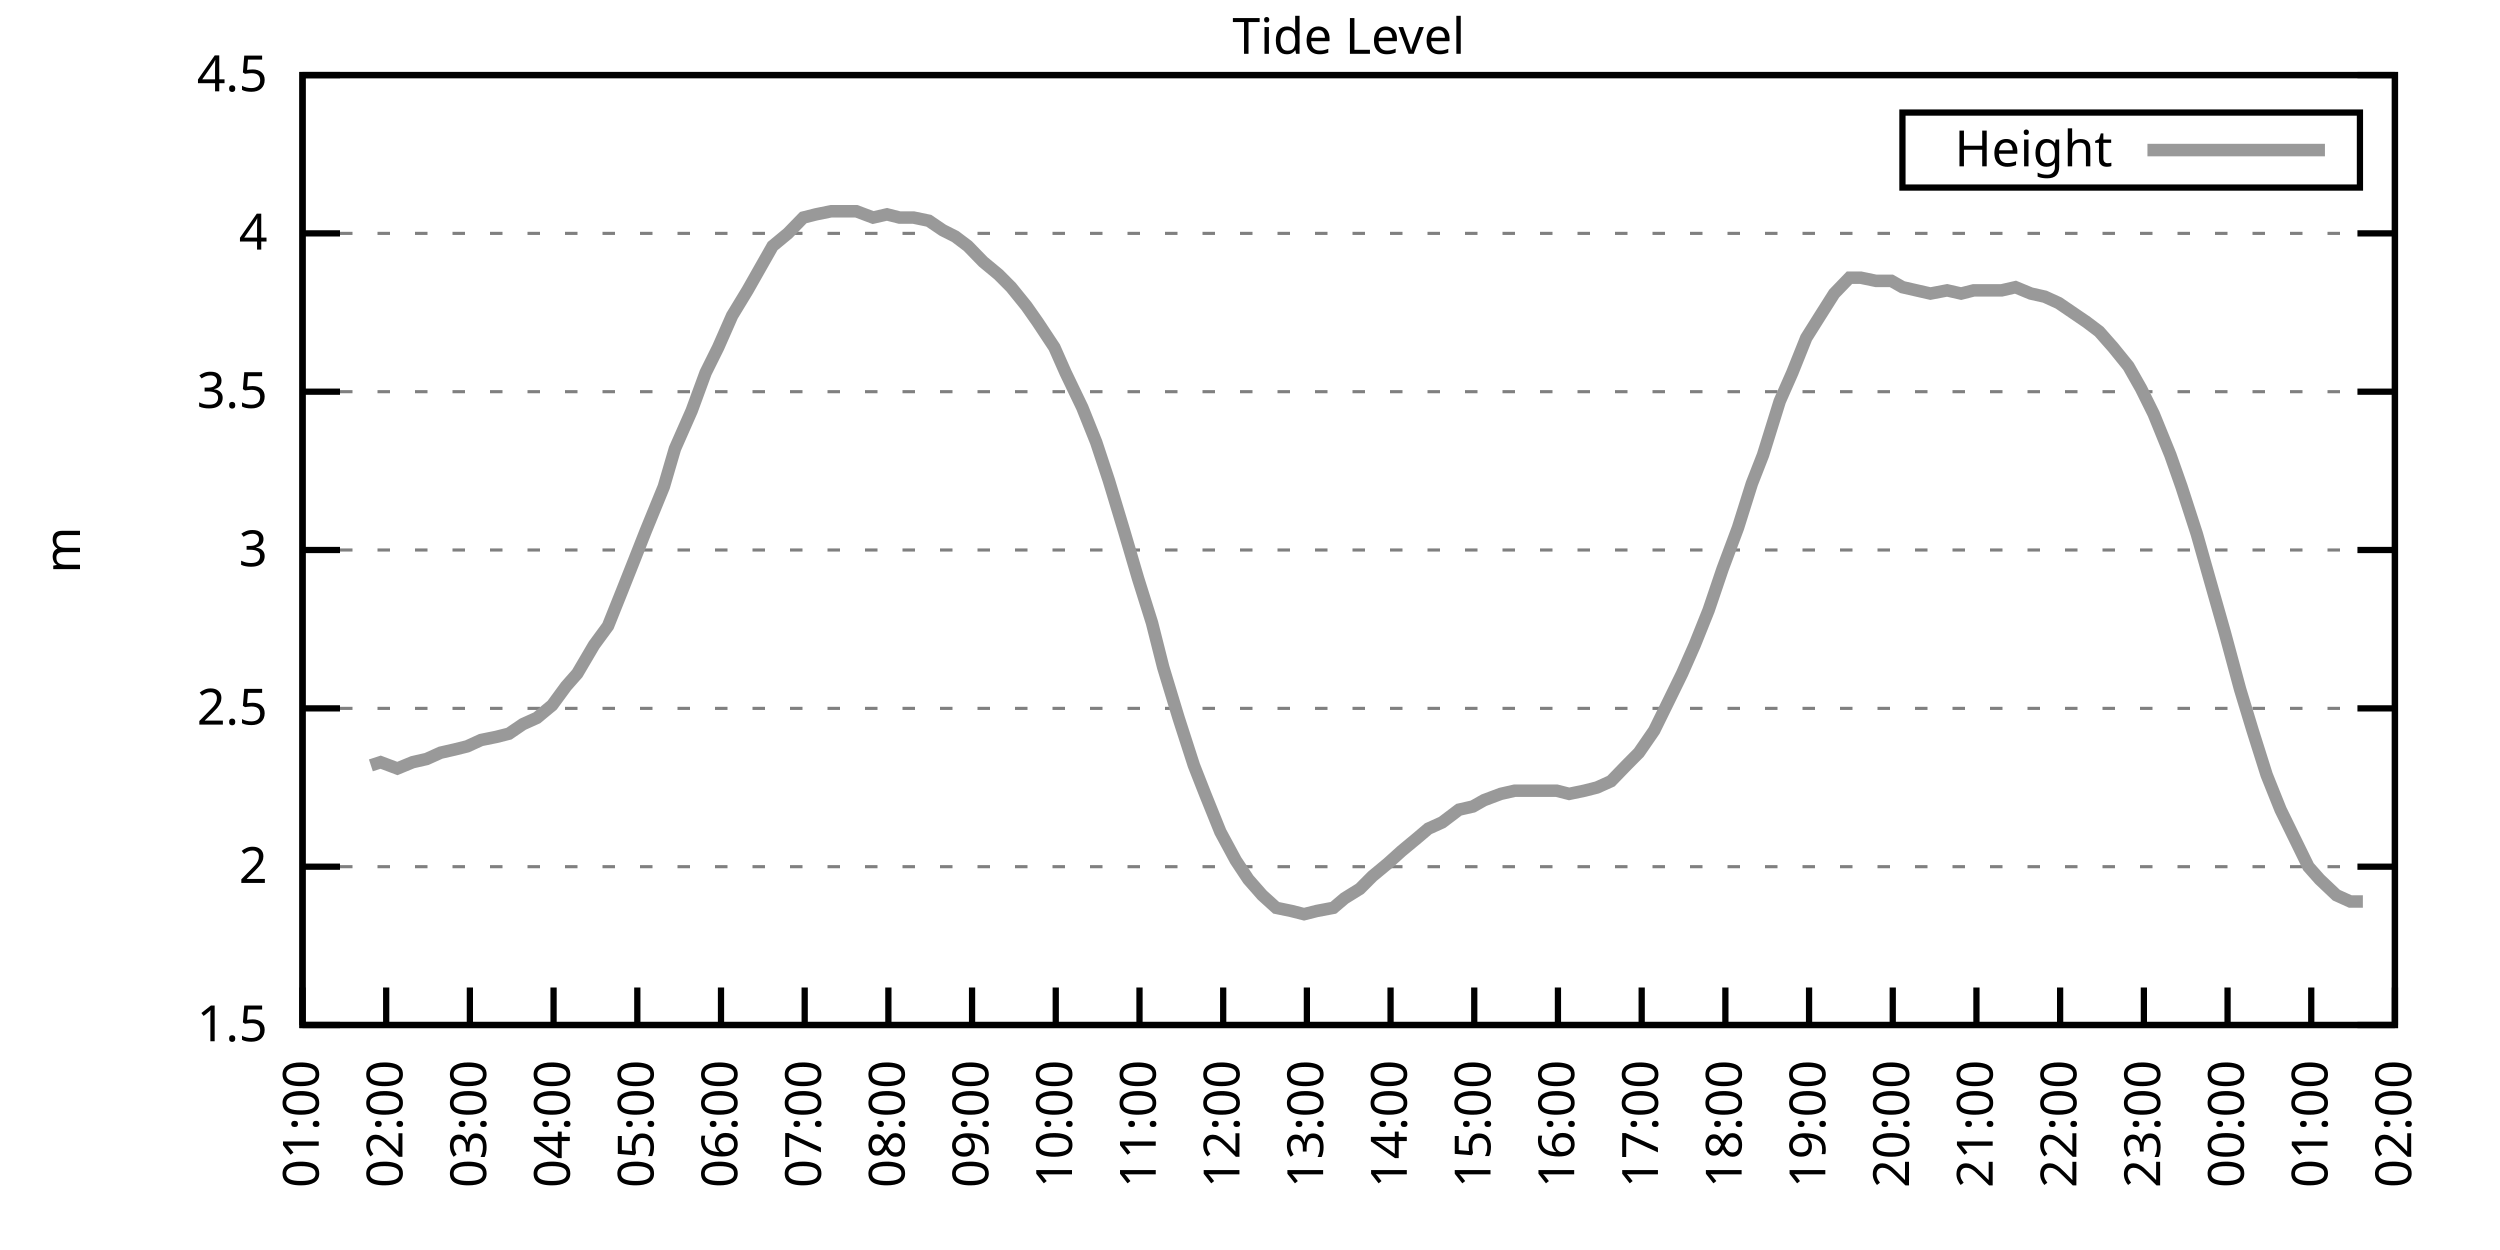
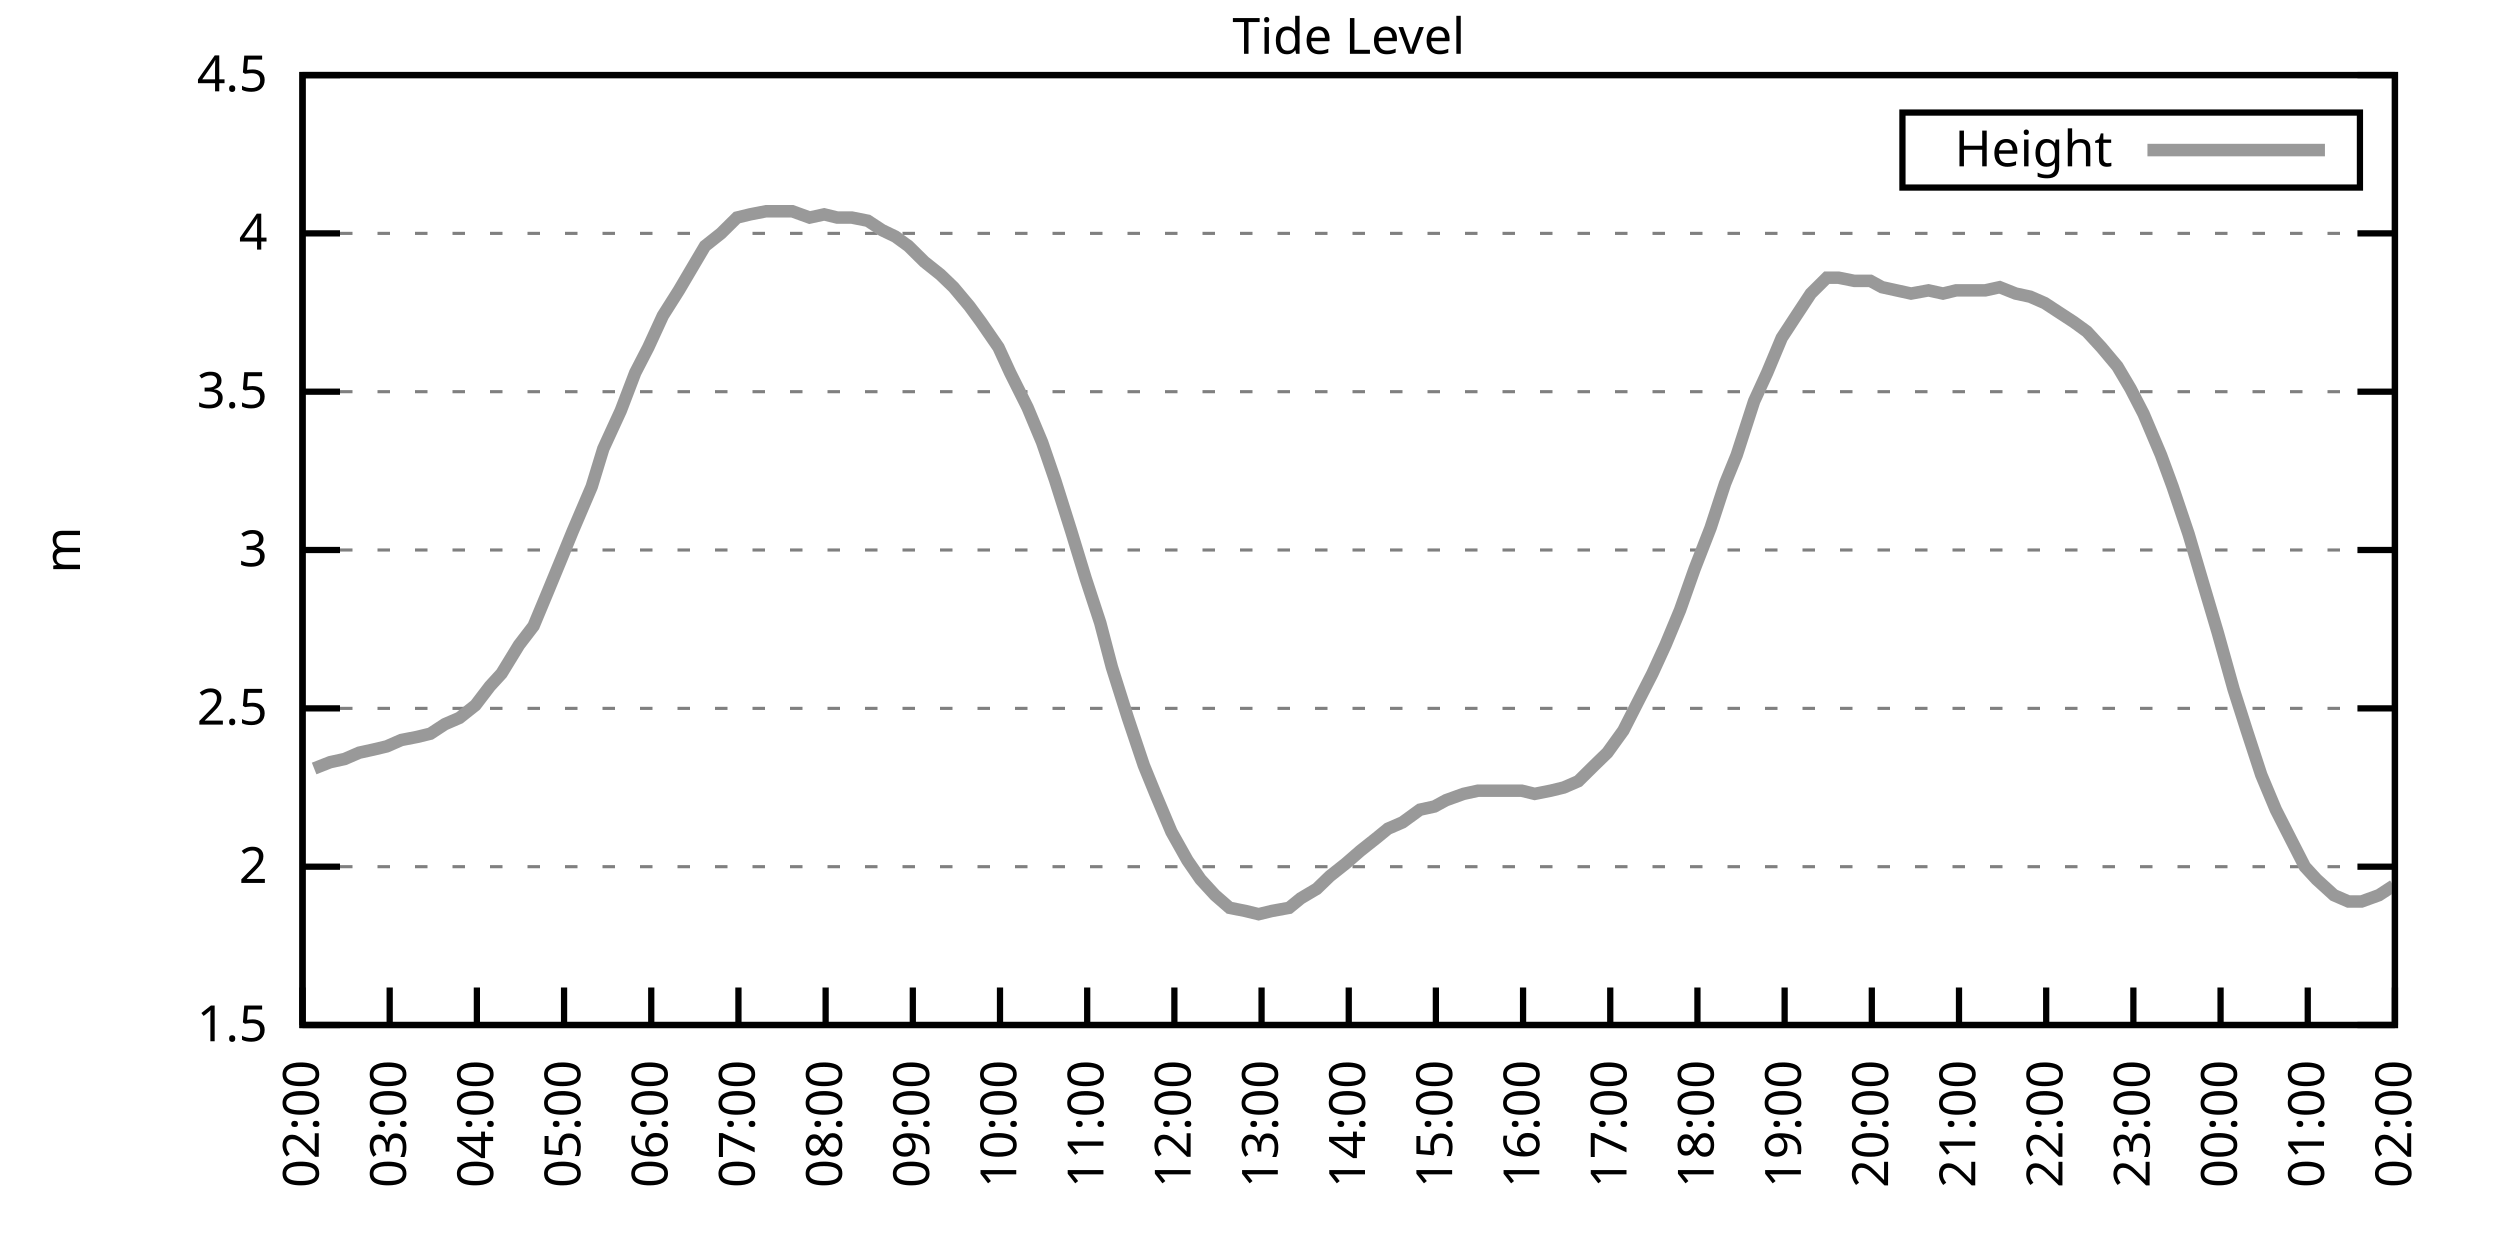
<svg xmlns="http://www.w3.org/2000/svg" xmlns:xlink="http://www.w3.org/1999/xlink" width="400" height="200" viewBox="0 0 400 200">
  <g id="gnuplot_canvas">
    <rect x="0" y="0" width="400" height="200" fill="none" />
    <defs>
      <circle id="gpDot" r="0.5" stroke-width="0.5" stroke="currentColor" />
      <path id="gpPt0" stroke-width="0.333" stroke="currentColor" d="M-1,0 h2 M0,-1 v2" />
      <path id="gpPt1" stroke-width="0.333" stroke="currentColor" d="M-1,-1 L1,1 M1,-1 L-1,1" />
      <path id="gpPt2" stroke-width="0.333" stroke="currentColor" d="M-1,0 L1,0 M0,-1 L0,1 M-1,-1 L1,1 M-1,1 L1,-1" />
      <rect id="gpPt3" stroke-width="0.333" stroke="currentColor" x="-1" y="-1" width="2" height="2" />
      <rect id="gpPt4" stroke-width="0.333" stroke="currentColor" fill="currentColor" x="-1" y="-1" width="2" height="2" />
      <circle id="gpPt5" stroke-width="0.333" stroke="currentColor" cx="0" cy="0" r="1" />
      <use xlink:href="#gpPt5" id="gpPt6" fill="currentColor" stroke="none" />
      <path id="gpPt7" stroke-width="0.333" stroke="currentColor" d="M0,-1.33 L-1.33,0.67 L1.33,0.67 z" />
      <use xlink:href="#gpPt7" id="gpPt8" fill="currentColor" stroke="none" />
      <use xlink:href="#gpPt7" id="gpPt9" stroke="currentColor" transform="rotate(180)" />
      <use xlink:href="#gpPt9" id="gpPt10" fill="currentColor" stroke="none" />
      <use xlink:href="#gpPt3" id="gpPt11" stroke="currentColor" transform="rotate(45)" />
      <use xlink:href="#gpPt11" id="gpPt12" fill="currentColor" stroke="none" />
      <path id="gpPt13" stroke-width="0.333" stroke="currentColor" d="M0,1.330 L1.265,0.411 L0.782,-1.067 L-0.782,-1.076 L-1.265,0.411 z" />
      <use xlink:href="#gpPt13" id="gpPt14" fill="currentColor" stroke="none" />
      <filter id="textbox" filterUnits="objectBoundingBox" x="0" y="0" height="1" width="1">
        <feFlood flood-color="white" flood-opacity="1" result="bgnd" />
        <feComposite in="SourceGraphic" in2="bgnd" operator="atop" />
      </filter>
      <filter id="greybox" filterUnits="objectBoundingBox" x="0" y="0" height="1" width="1">
        <feFlood flood-color="lightgrey" flood-opacity="1" result="grey" />
        <feComposite in="SourceGraphic" in2="grey" operator="atop" />
      </filter>
    </defs>
    <g fill="none" color="white" stroke="currentColor" stroke-width="1.00" stroke-linecap="butt" stroke-linejoin="miter">
</g>
    <g fill="none" color="black" stroke="currentColor" stroke-width="1.00" stroke-linecap="butt" stroke-linejoin="miter">
      <g stroke="none" shape-rendering="crispEdges">
        <polygon fill="rgb(255, 255, 255)" points="48.40,164.00 383.18,164.00 383.18,12.02 48.40,12.02 " />
      </g>
    </g>
    <g fill="none" color="black" stroke="currentColor" stroke-width="1.00" stroke-linecap="butt" stroke-linejoin="miter">
</g>
    <g fill="none" color="black" stroke="black" stroke-width="0.50" stroke-linecap="butt" stroke-linejoin="miter">
</g>
    <g fill="none" color="gray" stroke="currentColor" stroke-width="0.50" stroke-linecap="butt" stroke-linejoin="miter">
      <path stroke="gray" stroke-dasharray="2,4" class="gridline" d="M48.40,164.00 L383.19,164.00  " />
    </g>
    <g fill="none" color="gray" stroke="gray" stroke-width="1.00" stroke-linecap="butt" stroke-linejoin="miter">
</g>
    <g fill="none" color="black" stroke="currentColor" stroke-width="1.00" stroke-linecap="butt" stroke-linejoin="miter">
      <path stroke="black" d="M48.40,164.00 L54.40,164.00 M383.19,164.00 L377.19,164.00  " />
      <g transform="translate(42.80,166.60)" stroke="none" fill="black" font-family="Sans" font-size="8.00" text-anchor="end">
        <text>
          <tspan font-family="Sans"> 1.5</tspan>
        </text>
      </g>
    </g>
    <g fill="none" color="black" stroke="currentColor" stroke-width="1.00" stroke-linecap="butt" stroke-linejoin="miter">
</g>
    <g fill="none" color="black" stroke="black" stroke-width="0.50" stroke-linecap="butt" stroke-linejoin="miter">
</g>
    <g fill="none" color="gray" stroke="currentColor" stroke-width="0.50" stroke-linecap="butt" stroke-linejoin="miter">
      <path stroke="gray" stroke-dasharray="2,4" class="gridline" d="M48.40,138.67 L383.19,138.67  " />
    </g>
    <g fill="none" color="gray" stroke="gray" stroke-width="1.00" stroke-linecap="butt" stroke-linejoin="miter">
</g>
    <g fill="none" color="black" stroke="currentColor" stroke-width="1.00" stroke-linecap="butt" stroke-linejoin="miter">
      <path stroke="black" d="M48.40,138.67 L54.40,138.67 M383.19,138.67 L377.19,138.67  " />
      <g transform="translate(42.80,141.27)" stroke="none" fill="black" font-family="Sans" font-size="8.00" text-anchor="end">
        <text>
          <tspan font-family="Sans"> 2</tspan>
        </text>
      </g>
    </g>
    <g fill="none" color="black" stroke="currentColor" stroke-width="1.00" stroke-linecap="butt" stroke-linejoin="miter">
</g>
    <g fill="none" color="black" stroke="black" stroke-width="0.50" stroke-linecap="butt" stroke-linejoin="miter">
</g>
    <g fill="none" color="gray" stroke="currentColor" stroke-width="0.50" stroke-linecap="butt" stroke-linejoin="miter">
      <path stroke="gray" stroke-dasharray="2,4" class="gridline" d="M48.40,113.34 L383.19,113.34  " />
    </g>
    <g fill="none" color="gray" stroke="gray" stroke-width="1.00" stroke-linecap="butt" stroke-linejoin="miter">
</g>
    <g fill="none" color="black" stroke="currentColor" stroke-width="1.00" stroke-linecap="butt" stroke-linejoin="miter">
      <path stroke="black" d="M48.40,113.34 L54.40,113.34 M383.19,113.34 L377.19,113.34  " />
      <g transform="translate(42.80,115.94)" stroke="none" fill="black" font-family="Sans" font-size="8.00" text-anchor="end">
        <text>
          <tspan font-family="Sans"> 2.5</tspan>
        </text>
      </g>
    </g>
    <g fill="none" color="black" stroke="currentColor" stroke-width="1.00" stroke-linecap="butt" stroke-linejoin="miter">
</g>
    <g fill="none" color="black" stroke="black" stroke-width="0.50" stroke-linecap="butt" stroke-linejoin="miter">
</g>
    <g fill="none" color="gray" stroke="currentColor" stroke-width="0.50" stroke-linecap="butt" stroke-linejoin="miter">
      <path stroke="gray" stroke-dasharray="2,4" class="gridline" d="M48.40,88.00 L383.19,88.00  " />
    </g>
    <g fill="none" color="gray" stroke="gray" stroke-width="1.00" stroke-linecap="butt" stroke-linejoin="miter">
</g>
    <g fill="none" color="black" stroke="currentColor" stroke-width="1.00" stroke-linecap="butt" stroke-linejoin="miter">
      <path stroke="black" d="M48.40,88.00 L54.40,88.00 M383.19,88.00 L377.19,88.00  " />
      <g transform="translate(42.80,90.60)" stroke="none" fill="black" font-family="Sans" font-size="8.00" text-anchor="end">
        <text>
          <tspan font-family="Sans"> 3</tspan>
        </text>
      </g>
    </g>
    <g fill="none" color="black" stroke="currentColor" stroke-width="1.00" stroke-linecap="butt" stroke-linejoin="miter">
</g>
    <g fill="none" color="black" stroke="black" stroke-width="0.50" stroke-linecap="butt" stroke-linejoin="miter">
</g>
    <g fill="none" color="gray" stroke="currentColor" stroke-width="0.50" stroke-linecap="butt" stroke-linejoin="miter">
      <path stroke="gray" stroke-dasharray="2,4" class="gridline" d="M48.40,62.67 L383.19,62.67  " />
    </g>
    <g fill="none" color="gray" stroke="gray" stroke-width="1.00" stroke-linecap="butt" stroke-linejoin="miter">
</g>
    <g fill="none" color="black" stroke="currentColor" stroke-width="1.00" stroke-linecap="butt" stroke-linejoin="miter">
      <path stroke="black" d="M48.40,62.67 L54.40,62.67 M383.19,62.67 L377.19,62.67  " />
      <g transform="translate(42.80,65.27)" stroke="none" fill="black" font-family="Sans" font-size="8.00" text-anchor="end">
        <text>
          <tspan font-family="Sans"> 3.5</tspan>
        </text>
      </g>
    </g>
    <g fill="none" color="black" stroke="currentColor" stroke-width="1.00" stroke-linecap="butt" stroke-linejoin="miter">
</g>
    <g fill="none" color="black" stroke="black" stroke-width="0.50" stroke-linecap="butt" stroke-linejoin="miter">
</g>
    <g fill="none" color="gray" stroke="currentColor" stroke-width="0.50" stroke-linecap="butt" stroke-linejoin="miter">
      <path stroke="gray" stroke-dasharray="2,4" class="gridline" d="M48.40,37.34 L383.19,37.34  " />
    </g>
    <g fill="none" color="gray" stroke="gray" stroke-width="1.00" stroke-linecap="butt" stroke-linejoin="miter">
</g>
    <g fill="none" color="black" stroke="currentColor" stroke-width="1.00" stroke-linecap="butt" stroke-linejoin="miter">
      <path stroke="black" d="M48.40,37.34 L54.40,37.34 M383.19,37.34 L377.19,37.34  " />
      <g transform="translate(42.80,39.94)" stroke="none" fill="black" font-family="Sans" font-size="8.00" text-anchor="end">
        <text>
          <tspan font-family="Sans"> 4</tspan>
        </text>
      </g>
    </g>
    <g fill="none" color="black" stroke="currentColor" stroke-width="1.00" stroke-linecap="butt" stroke-linejoin="miter">
</g>
    <g fill="none" color="black" stroke="black" stroke-width="0.50" stroke-linecap="butt" stroke-linejoin="miter">
</g>
    <g fill="none" color="gray" stroke="currentColor" stroke-width="0.50" stroke-linecap="butt" stroke-linejoin="miter">
      <path stroke="gray" stroke-dasharray="2,4" class="gridline" d="M48.40,12.01 L383.19,12.01  " />
    </g>
    <g fill="none" color="gray" stroke="gray" stroke-width="1.00" stroke-linecap="butt" stroke-linejoin="miter">
</g>
    <g fill="none" color="black" stroke="currentColor" stroke-width="1.00" stroke-linecap="butt" stroke-linejoin="miter">
      <path stroke="black" d="M48.40,12.01 L54.40,12.01 M383.19,12.01 L377.19,12.01  " />
      <g transform="translate(42.80,14.61)" stroke="none" fill="black" font-family="Sans" font-size="8.00" text-anchor="end">
        <text>
          <tspan font-family="Sans"> 4.5</tspan>
        </text>
      </g>
    </g>
    <g fill="none" color="black" stroke="currentColor" stroke-width="1.00" stroke-linecap="butt" stroke-linejoin="miter">
      <path stroke="black" d="M48.40,164.00 L48.40,158.00  " />
      <g transform="translate(51.00,169.60) rotate(270.00)" stroke="none" fill="black" font-family="Sans" font-size="8.00" text-anchor="end">
        <text>
-           <tspan font-family="Sans">01:00</tspan>
-         </text>
-       </g>
-     </g>
-     <g fill="none" color="black" stroke="currentColor" stroke-width="1.00" stroke-linecap="butt" stroke-linejoin="miter">
-       <path stroke="black" d="M61.79,164.00 L61.79,158.00  " />
-       <g transform="translate(64.39,169.60) rotate(270.00)" stroke="none" fill="black" font-family="Sans" font-size="8.00" text-anchor="end">
-         <text>
          <tspan font-family="Sans">02:00</tspan>
        </text>
      </g>
    </g>
    <g fill="none" color="black" stroke="currentColor" stroke-width="1.00" stroke-linecap="butt" stroke-linejoin="miter">
-       <path stroke="black" d="M75.18,164.00 L75.18,158.00  " />
-       <g transform="translate(77.78,169.60) rotate(270.00)" stroke="none" fill="black" font-family="Sans" font-size="8.00" text-anchor="end">
+       <path stroke="black" d="M62.35,164.00 L62.35,158.00  " />
+       <g transform="translate(64.95,169.60) rotate(270.00)" stroke="none" fill="black" font-family="Sans" font-size="8.00" text-anchor="end">
        <text>
          <tspan font-family="Sans">03:00</tspan>
        </text>
      </g>
    </g>
    <g fill="none" color="black" stroke="currentColor" stroke-width="1.00" stroke-linecap="butt" stroke-linejoin="miter">
-       <path stroke="black" d="M88.57,164.00 L88.57,158.00  " />
-       <g transform="translate(91.17,169.60) rotate(270.00)" stroke="none" fill="black" font-family="Sans" font-size="8.00" text-anchor="end">
+       <path stroke="black" d="M76.30,164.00 L76.30,158.00  " />
+       <g transform="translate(78.90,169.60) rotate(270.00)" stroke="none" fill="black" font-family="Sans" font-size="8.00" text-anchor="end">
        <text>
          <tspan font-family="Sans">04:00</tspan>
        </text>
      </g>
    </g>
    <g fill="none" color="black" stroke="currentColor" stroke-width="1.00" stroke-linecap="butt" stroke-linejoin="miter">
-       <path stroke="black" d="M101.97,164.00 L101.97,158.00  " />
-       <g transform="translate(104.57,169.60) rotate(270.00)" stroke="none" fill="black" font-family="Sans" font-size="8.00" text-anchor="end">
+       <path stroke="black" d="M90.25,164.00 L90.25,158.00  " />
+       <g transform="translate(92.85,169.60) rotate(270.00)" stroke="none" fill="black" font-family="Sans" font-size="8.00" text-anchor="end">
        <text>
          <tspan font-family="Sans">05:00</tspan>
        </text>
      </g>
    </g>
    <g fill="none" color="black" stroke="currentColor" stroke-width="1.00" stroke-linecap="butt" stroke-linejoin="miter">
-       <path stroke="black" d="M115.36,164.00 L115.36,158.00  " />
-       <g transform="translate(117.96,169.60) rotate(270.00)" stroke="none" fill="black" font-family="Sans" font-size="8.00" text-anchor="end">
+       <path stroke="black" d="M104.20,164.00 L104.20,158.00  " />
+       <g transform="translate(106.80,169.60) rotate(270.00)" stroke="none" fill="black" font-family="Sans" font-size="8.00" text-anchor="end">
        <text>
          <tspan font-family="Sans">06:00</tspan>
        </text>
      </g>
    </g>
    <g fill="none" color="black" stroke="currentColor" stroke-width="1.00" stroke-linecap="butt" stroke-linejoin="miter">
-       <path stroke="black" d="M128.75,164.00 L128.75,158.00  " />
-       <g transform="translate(131.35,169.60) rotate(270.00)" stroke="none" fill="black" font-family="Sans" font-size="8.00" text-anchor="end">
+       <path stroke="black" d="M118.15,164.00 L118.15,158.00  " />
+       <g transform="translate(120.75,169.60) rotate(270.00)" stroke="none" fill="black" font-family="Sans" font-size="8.00" text-anchor="end">
        <text>
          <tspan font-family="Sans">07:00</tspan>
        </text>
      </g>
    </g>
    <g fill="none" color="black" stroke="currentColor" stroke-width="1.00" stroke-linecap="butt" stroke-linejoin="miter">
-       <path stroke="black" d="M142.14,164.00 L142.14,158.00  " />
-       <g transform="translate(144.74,169.60) rotate(270.00)" stroke="none" fill="black" font-family="Sans" font-size="8.00" text-anchor="end">
+       <path stroke="black" d="M132.10,164.00 L132.10,158.00  " />
+       <g transform="translate(134.70,169.60) rotate(270.00)" stroke="none" fill="black" font-family="Sans" font-size="8.00" text-anchor="end">
        <text>
          <tspan font-family="Sans">08:00</tspan>
        </text>
      </g>
    </g>
    <g fill="none" color="black" stroke="currentColor" stroke-width="1.00" stroke-linecap="butt" stroke-linejoin="miter">
-       <path stroke="black" d="M155.53,164.00 L155.53,158.00  " />
-       <g transform="translate(158.13,169.60) rotate(270.00)" stroke="none" fill="black" font-family="Sans" font-size="8.00" text-anchor="end">
+       <path stroke="black" d="M146.05,164.00 L146.05,158.00  " />
+       <g transform="translate(148.65,169.60) rotate(270.00)" stroke="none" fill="black" font-family="Sans" font-size="8.00" text-anchor="end">
        <text>
          <tspan font-family="Sans">09:00</tspan>
        </text>
      </g>
    </g>
    <g fill="none" color="black" stroke="currentColor" stroke-width="1.00" stroke-linecap="butt" stroke-linejoin="miter">
-       <path stroke="black" d="M168.92,164.00 L168.92,158.00  " />
-       <g transform="translate(171.52,169.60) rotate(270.00)" stroke="none" fill="black" font-family="Sans" font-size="8.00" text-anchor="end">
+       <path stroke="black" d="M160.00,164.00 L160.00,158.00  " />
+       <g transform="translate(162.60,169.60) rotate(270.00)" stroke="none" fill="black" font-family="Sans" font-size="8.00" text-anchor="end">
        <text>
          <tspan font-family="Sans">10:00</tspan>
        </text>
      </g>
    </g>
    <g fill="none" color="black" stroke="currentColor" stroke-width="1.00" stroke-linecap="butt" stroke-linejoin="miter">
-       <path stroke="black" d="M182.32,164.00 L182.32,158.00  " />
-       <g transform="translate(184.92,169.60) rotate(270.00)" stroke="none" fill="black" font-family="Sans" font-size="8.00" text-anchor="end">
+       <path stroke="black" d="M173.95,164.00 L173.95,158.00  " />
+       <g transform="translate(176.55,169.60) rotate(270.00)" stroke="none" fill="black" font-family="Sans" font-size="8.00" text-anchor="end">
        <text>
          <tspan font-family="Sans">11:00</tspan>
        </text>
      </g>
    </g>
    <g fill="none" color="black" stroke="currentColor" stroke-width="1.00" stroke-linecap="butt" stroke-linejoin="miter">
-       <path stroke="black" d="M195.71,164.00 L195.71,158.00  " />
-       <g transform="translate(198.31,169.60) rotate(270.00)" stroke="none" fill="black" font-family="Sans" font-size="8.00" text-anchor="end">
+       <path stroke="black" d="M187.90,164.00 L187.90,158.00  " />
+       <g transform="translate(190.50,169.60) rotate(270.00)" stroke="none" fill="black" font-family="Sans" font-size="8.00" text-anchor="end">
        <text>
          <tspan font-family="Sans">12:00</tspan>
        </text>
      </g>
    </g>
    <g fill="none" color="black" stroke="currentColor" stroke-width="1.00" stroke-linecap="butt" stroke-linejoin="miter">
-       <path stroke="black" d="M209.10,164.00 L209.10,158.00  " />
-       <g transform="translate(211.70,169.60) rotate(270.00)" stroke="none" fill="black" font-family="Sans" font-size="8.00" text-anchor="end">
+       <path stroke="black" d="M201.85,164.00 L201.85,158.00  " />
+       <g transform="translate(204.45,169.60) rotate(270.00)" stroke="none" fill="black" font-family="Sans" font-size="8.00" text-anchor="end">
        <text>
          <tspan font-family="Sans">13:00</tspan>
        </text>
      </g>
    </g>
    <g fill="none" color="black" stroke="currentColor" stroke-width="1.00" stroke-linecap="butt" stroke-linejoin="miter">
-       <path stroke="black" d="M222.49,164.00 L222.49,158.00  " />
-       <g transform="translate(225.09,169.60) rotate(270.00)" stroke="none" fill="black" font-family="Sans" font-size="8.00" text-anchor="end">
+       <path stroke="black" d="M215.80,164.00 L215.80,158.00  " />
+       <g transform="translate(218.40,169.60) rotate(270.00)" stroke="none" fill="black" font-family="Sans" font-size="8.00" text-anchor="end">
        <text>
          <tspan font-family="Sans">14:00</tspan>
        </text>
      </g>
    </g>
    <g fill="none" color="black" stroke="currentColor" stroke-width="1.00" stroke-linecap="butt" stroke-linejoin="miter">
-       <path stroke="black" d="M235.88,164.00 L235.88,158.00  " />
-       <g transform="translate(238.48,169.60) rotate(270.00)" stroke="none" fill="black" font-family="Sans" font-size="8.00" text-anchor="end">
+       <path stroke="black" d="M229.74,164.00 L229.74,158.00  " />
+       <g transform="translate(232.34,169.60) rotate(270.00)" stroke="none" fill="black" font-family="Sans" font-size="8.00" text-anchor="end">
        <text>
          <tspan font-family="Sans">15:00</tspan>
        </text>
      </g>
    </g>
    <g fill="none" color="black" stroke="currentColor" stroke-width="1.00" stroke-linecap="butt" stroke-linejoin="miter">
-       <path stroke="black" d="M249.27,164.00 L249.27,158.00  " />
-       <g transform="translate(251.87,169.60) rotate(270.00)" stroke="none" fill="black" font-family="Sans" font-size="8.00" text-anchor="end">
+       <path stroke="black" d="M243.69,164.00 L243.69,158.00  " />
+       <g transform="translate(246.29,169.60) rotate(270.00)" stroke="none" fill="black" font-family="Sans" font-size="8.00" text-anchor="end">
        <text>
          <tspan font-family="Sans">16:00</tspan>
        </text>
      </g>
    </g>
    <g fill="none" color="black" stroke="currentColor" stroke-width="1.00" stroke-linecap="butt" stroke-linejoin="miter">
-       <path stroke="black" d="M262.67,164.00 L262.67,158.00  " />
-       <g transform="translate(265.27,169.60) rotate(270.00)" stroke="none" fill="black" font-family="Sans" font-size="8.00" text-anchor="end">
+       <path stroke="black" d="M257.64,164.00 L257.64,158.00  " />
+       <g transform="translate(260.24,169.60) rotate(270.00)" stroke="none" fill="black" font-family="Sans" font-size="8.00" text-anchor="end">
        <text>
          <tspan font-family="Sans">17:00</tspan>
        </text>
      </g>
    </g>
    <g fill="none" color="black" stroke="currentColor" stroke-width="1.00" stroke-linecap="butt" stroke-linejoin="miter">
-       <path stroke="black" d="M276.06,164.00 L276.06,158.00  " />
-       <g transform="translate(278.66,169.60) rotate(270.00)" stroke="none" fill="black" font-family="Sans" font-size="8.00" text-anchor="end">
+       <path stroke="black" d="M271.59,164.00 L271.59,158.00  " />
+       <g transform="translate(274.19,169.60) rotate(270.00)" stroke="none" fill="black" font-family="Sans" font-size="8.00" text-anchor="end">
        <text>
          <tspan font-family="Sans">18:00</tspan>
        </text>
      </g>
    </g>
    <g fill="none" color="black" stroke="currentColor" stroke-width="1.00" stroke-linecap="butt" stroke-linejoin="miter">
-       <path stroke="black" d="M289.45,164.00 L289.45,158.00  " />
-       <g transform="translate(292.05,169.60) rotate(270.00)" stroke="none" fill="black" font-family="Sans" font-size="8.00" text-anchor="end">
+       <path stroke="black" d="M285.54,164.00 L285.54,158.00  " />
+       <g transform="translate(288.14,169.60) rotate(270.00)" stroke="none" fill="black" font-family="Sans" font-size="8.00" text-anchor="end">
        <text>
          <tspan font-family="Sans">19:00</tspan>
        </text>
      </g>
    </g>
    <g fill="none" color="black" stroke="currentColor" stroke-width="1.00" stroke-linecap="butt" stroke-linejoin="miter">
-       <path stroke="black" d="M302.84,164.00 L302.84,158.00  " />
-       <g transform="translate(305.44,169.60) rotate(270.00)" stroke="none" fill="black" font-family="Sans" font-size="8.00" text-anchor="end">
+       <path stroke="black" d="M299.49,164.00 L299.49,158.00  " />
+       <g transform="translate(302.09,169.60) rotate(270.00)" stroke="none" fill="black" font-family="Sans" font-size="8.00" text-anchor="end">
        <text>
          <tspan font-family="Sans">20:00</tspan>
        </text>
      </g>
    </g>
    <g fill="none" color="black" stroke="currentColor" stroke-width="1.00" stroke-linecap="butt" stroke-linejoin="miter">
-       <path stroke="black" d="M316.23,164.00 L316.23,158.00  " />
-       <g transform="translate(318.83,169.60) rotate(270.00)" stroke="none" fill="black" font-family="Sans" font-size="8.00" text-anchor="end">
+       <path stroke="black" d="M313.44,164.00 L313.44,158.00  " />
+       <g transform="translate(316.04,169.60) rotate(270.00)" stroke="none" fill="black" font-family="Sans" font-size="8.00" text-anchor="end">
        <text>
          <tspan font-family="Sans">21:00</tspan>
        </text>
      </g>
    </g>
    <g fill="none" color="black" stroke="currentColor" stroke-width="1.00" stroke-linecap="butt" stroke-linejoin="miter">
-       <path stroke="black" d="M329.62,164.00 L329.62,158.00  " />
-       <g transform="translate(332.22,169.60) rotate(270.00)" stroke="none" fill="black" font-family="Sans" font-size="8.00" text-anchor="end">
+       <path stroke="black" d="M327.39,164.00 L327.39,158.00  " />
+       <g transform="translate(329.99,169.60) rotate(270.00)" stroke="none" fill="black" font-family="Sans" font-size="8.00" text-anchor="end">
        <text>
          <tspan font-family="Sans">22:00</tspan>
        </text>
      </g>
    </g>
    <g fill="none" color="black" stroke="currentColor" stroke-width="1.00" stroke-linecap="butt" stroke-linejoin="miter">
-       <path stroke="black" d="M343.02,164.00 L343.02,158.00  " />
-       <g transform="translate(345.62,169.60) rotate(270.00)" stroke="none" fill="black" font-family="Sans" font-size="8.00" text-anchor="end">
+       <path stroke="black" d="M341.34,164.00 L341.34,158.00  " />
+       <g transform="translate(343.94,169.60) rotate(270.00)" stroke="none" fill="black" font-family="Sans" font-size="8.00" text-anchor="end">
        <text>
          <tspan font-family="Sans">23:00</tspan>
        </text>
      </g>
    </g>
    <g fill="none" color="black" stroke="currentColor" stroke-width="1.00" stroke-linecap="butt" stroke-linejoin="miter">
-       <path stroke="black" d="M356.41,164.00 L356.41,158.00  " />
-       <g transform="translate(359.01,169.60) rotate(270.00)" stroke="none" fill="black" font-family="Sans" font-size="8.00" text-anchor="end">
+       <path stroke="black" d="M355.29,164.00 L355.29,158.00  " />
+       <g transform="translate(357.89,169.60) rotate(270.00)" stroke="none" fill="black" font-family="Sans" font-size="8.00" text-anchor="end">
        <text>
          <tspan font-family="Sans">00:00</tspan>
        </text>
      </g>
    </g>
    <g fill="none" color="black" stroke="currentColor" stroke-width="1.00" stroke-linecap="butt" stroke-linejoin="miter">
-       <path stroke="black" d="M369.80,164.00 L369.80,158.00  " />
-       <g transform="translate(372.40,169.60) rotate(270.00)" stroke="none" fill="black" font-family="Sans" font-size="8.00" text-anchor="end">
+       <path stroke="black" d="M369.24,164.00 L369.24,158.00  " />
+       <g transform="translate(371.84,169.60) rotate(270.00)" stroke="none" fill="black" font-family="Sans" font-size="8.00" text-anchor="end">
        <text>
          <tspan font-family="Sans">01:00</tspan>
        </text>
      </g>
    </g>
    <g fill="none" color="black" stroke="currentColor" stroke-width="1.00" stroke-linecap="butt" stroke-linejoin="miter">
      <path stroke="black" d="M383.19,164.00 L383.19,158.00  " />
      <g transform="translate(385.79,169.60) rotate(270.00)" stroke="none" fill="black" font-family="Sans" font-size="8.00" text-anchor="end">
        <text>
          <tspan font-family="Sans">02:00</tspan>
        </text>
      </g>
    </g>
    <g fill="none" color="black" stroke="currentColor" stroke-width="1.00" stroke-linecap="butt" stroke-linejoin="miter">
</g>
    <g fill="none" color="black" stroke="currentColor" stroke-width="1.00" stroke-linecap="butt" stroke-linejoin="miter">
      <path stroke="black" d="M48.40,12.01 L48.40,164.00 L383.19,164.00 L383.19,12.01 L48.40,12.01 Z  " />
    </g>
    <g fill="none" color="black" stroke="currentColor" stroke-width="1.00" stroke-linecap="butt" stroke-linejoin="miter">
</g>
    <g fill="none" color="black" stroke="currentColor" stroke-width="1.00" stroke-linecap="butt" stroke-linejoin="miter">
      <path stroke="black" d="M304.39,30.01 L304.39,18.01 L377.59,18.01 L377.59,30.01 L304.39,30.01 Z  " />
    </g>
    <g id="Tide_level_plot_1">
      <g fill="none" color="white" stroke="black" stroke-width="2.00" stroke-linecap="butt" stroke-linejoin="miter">
</g>
      <g fill="none" color="black" stroke="currentColor" stroke-width="2.00" stroke-linecap="butt" stroke-linejoin="miter">
        <g transform="translate(337.99,26.61)" stroke="none" fill="black" font-family="Sans" font-size="8.00" text-anchor="end">
          <text>
            <tspan font-family="Sans">Height</tspan>
          </text>
        </g>
      </g>
      <g fill="none" color="black" stroke="currentColor" stroke-width="2.00" stroke-linecap="butt" stroke-linejoin="miter">
-         <path stroke="rgb(153, 153, 153)" d="M343.59,24.01 L371.99,24.01 M59.34,122.46 L60.90,121.95 L63.58,122.96 L66.03,121.95 L68.26,121.44 L70.50,120.43   L72.73,119.92 L74.74,119.42 L76.97,118.40 L79.42,117.90 L81.43,117.39 L83.66,115.87 L85.90,114.86 L88.35,112.83   L90.58,109.79 L92.37,107.76 L95.05,103.20 L97.28,100.16 L99.51,94.59 L101.52,89.52 L103.31,84.97 L106.21,77.87   L107.99,71.79 L110.67,65.71 L112.90,59.63 L114.91,55.58 L117.14,50.51 L119.60,46.46 L121.61,42.91 L123.62,39.37   L126.07,37.34 L128.53,34.81 L130.54,34.30 L132.99,33.80 L135.22,33.80 L137.01,33.80 L139.69,34.81 L141.92,34.30   L143.93,34.81 L146.16,34.81 L148.61,35.32 L150.85,36.84 L152.85,37.85 L154.86,39.37 L157.32,41.90 L159.77,43.93   L161.78,45.95 L164.24,48.99 L166.02,51.53 L168.70,55.58 L170.49,59.63 L173.17,65.21 L175.40,70.78 L177.41,76.86   L179.86,84.97 L182.09,92.56 L184.32,99.66 L186.11,106.75 L188.57,114.86 L191.02,122.46 L192.81,127.02 L195.26,133.10   L197.72,137.66 L199.73,140.69 L201.96,143.23 L204.19,145.25 L206.64,145.76 L208.65,146.27 L210.66,145.76 L213.34,145.25   L215.13,143.73 L217.58,142.21 L219.59,140.19 L222.04,138.16 L224.28,136.14 L226.73,134.11 L228.52,132.59 L230.75,131.58   L233.43,129.55 L235.66,129.04 L237.44,128.03 L240.12,127.02 L242.36,126.51 L244.14,126.51 L246.82,126.51 L249.05,126.51   L251.06,127.02 L253.51,126.51 L255.52,126.00 L257.76,124.99 L260.21,122.46 L262.22,120.43 L264.67,116.88 L266.91,112.32   L269.14,107.76 L271.15,103.20 L273.38,97.63 L275.61,91.04 L278.07,84.46 L280.30,77.37 L282.08,72.81 L284.76,64.19   L286.77,59.63 L289.00,54.06 L291.23,50.51 L293.47,46.97 L295.92,44.43 L297.71,44.43 L300.16,44.94 L302.62,44.94   L304.40,45.95 L306.63,46.46 L308.87,46.97 L311.54,46.46 L313.78,46.97 L315.79,46.46 L318.24,46.46 L320.25,46.46   L322.48,45.95 L324.94,46.97 L327.17,47.47 L329.40,48.49 L331.63,50.01 L333.86,51.53 L335.87,53.05 L338.10,55.58   L340.56,58.62 L342.57,62.17 L344.58,66.22 L347.26,72.81 L349.04,77.87 L351.50,85.47 L353.51,92.56 L355.96,101.18   L358.42,110.30 L360.42,116.88 L362.66,123.98 L364.89,129.55 L367.12,134.11 L369.35,138.67 L371.14,140.69 L373.82,143.23   L376.05,144.24 L378.06,144.24  " />
+         <path stroke="rgb(153, 153, 153)" d="M343.59,24.01 L371.99,24.01 M50.26,122.96 L52.82,121.95 L55.14,121.44 L57.47,120.43 L59.79,119.92 L61.88,119.42   L64.21,118.40 L66.77,117.90 L68.86,117.39 L71.18,115.87 L73.51,114.86 L76.07,112.83 L78.39,109.79 L80.25,107.76   L83.04,103.20 L85.37,100.16 L87.69,94.59 L89.78,89.52 L91.64,84.97 L94.67,77.87 L96.53,71.79 L99.32,65.71   L101.64,59.63 L103.73,55.58 L106.06,50.51 L108.62,46.46 L110.71,42.91 L112.80,39.37 L115.36,37.34 L117.92,34.81   L120.01,34.30 L122.57,33.80 L124.89,33.80 L126.75,33.80 L129.54,34.81 L131.87,34.30 L133.96,34.81 L136.28,34.81   L138.84,35.32 L141.16,36.84 L143.26,37.85 L145.35,39.37 L147.91,41.90 L150.46,43.93 L152.56,45.95 L155.11,48.99   L156.97,51.53 L159.76,55.58 L161.62,59.63 L164.41,65.21 L166.74,70.78 L168.83,76.86 L171.39,84.97 L173.71,92.56   L176.04,99.66 L177.90,106.75 L180.46,114.86 L183.01,122.46 L184.87,127.02 L187.43,133.10 L189.99,137.66 L192.08,140.69   L194.41,143.23 L196.73,145.25 L199.29,145.76 L201.38,146.27 L203.47,145.76 L206.26,145.25 L208.12,143.73 L210.68,142.21   L212.77,140.19 L215.33,138.16 L217.65,136.14 L220.21,134.11 L222.07,132.59 L224.40,131.58 L227.19,129.55 L229.51,129.04   L231.37,128.03 L234.16,127.02 L236.49,126.51 L238.35,126.51 L241.14,126.51 L243.46,126.51 L245.55,127.02 L248.11,126.51   L250.20,126.00 L252.53,124.99 L255.09,122.46 L257.18,120.43 L259.74,116.88 L262.06,112.32 L264.39,107.76 L266.48,103.20   L268.80,97.63 L271.13,91.04 L273.69,84.46 L276.01,77.37 L277.87,72.81 L280.66,64.19 L282.75,59.63 L285.08,54.06   L287.40,50.51 L289.73,46.97 L292.29,44.43 L294.15,44.43 L296.70,44.94 L299.26,44.94 L301.12,45.95 L303.44,46.46   L305.77,46.97 L308.56,46.46 L310.88,46.97 L312.98,46.46 L315.53,46.46 L317.63,46.46 L319.95,45.95 L322.51,46.97   L324.83,47.47 L327.16,48.49 L329.48,50.01 L331.81,51.53 L333.90,53.05 L336.23,55.58 L338.78,58.62 L340.88,62.17   L342.97,66.22 L345.76,72.81 L347.62,77.87 L350.18,85.47 L352.27,92.56 L354.83,101.18 L357.38,110.30 L359.48,116.88   L361.80,123.98 L364.13,129.55 L366.45,134.11 L368.78,138.67 L370.64,140.69 L373.43,143.23 L375.75,144.24 L377.84,144.24   L380.63,143.23 L382.96,141.71  " />
      </g>
    </g>
    <g fill="none" color="black" stroke="currentColor" stroke-width="2.00" stroke-linecap="butt" stroke-linejoin="miter">
</g>
    <g fill="none" color="black" stroke="black" stroke-width="1.00" stroke-linecap="butt" stroke-linejoin="miter">
</g>
    <g fill="none" color="black" stroke="currentColor" stroke-width="1.00" stroke-linecap="butt" stroke-linejoin="miter">
      <path stroke="black" d="M48.40,12.01 L48.40,164.00 L383.19,164.00 L383.19,12.01 L48.40,12.01 Z  " />
      <g transform="translate(12.80,88.01) rotate(270.00)" stroke="none" fill="black" font-family="Sans" font-size="8.00" text-anchor="middle">
        <text>
          <tspan font-family="Sans">m</tspan>
        </text>
      </g>
    </g>
    <g fill="none" color="black" stroke="currentColor" stroke-width="1.00" stroke-linecap="butt" stroke-linejoin="miter">
</g>
    <g fill="none" color="black" stroke="currentColor" stroke-width="1.00" stroke-linecap="butt" stroke-linejoin="miter">
      <g transform="translate(215.79,8.61)" stroke="none" fill="black" font-family="Sans" font-size="8.00" text-anchor="middle">
        <text>
          <tspan font-family="Sans">Tide Level</tspan>
        </text>
      </g>
    </g>
    <g fill="none" color="black" stroke="currentColor" stroke-width="1.00" stroke-linecap="butt" stroke-linejoin="miter">
</g>
  </g>
</svg>
